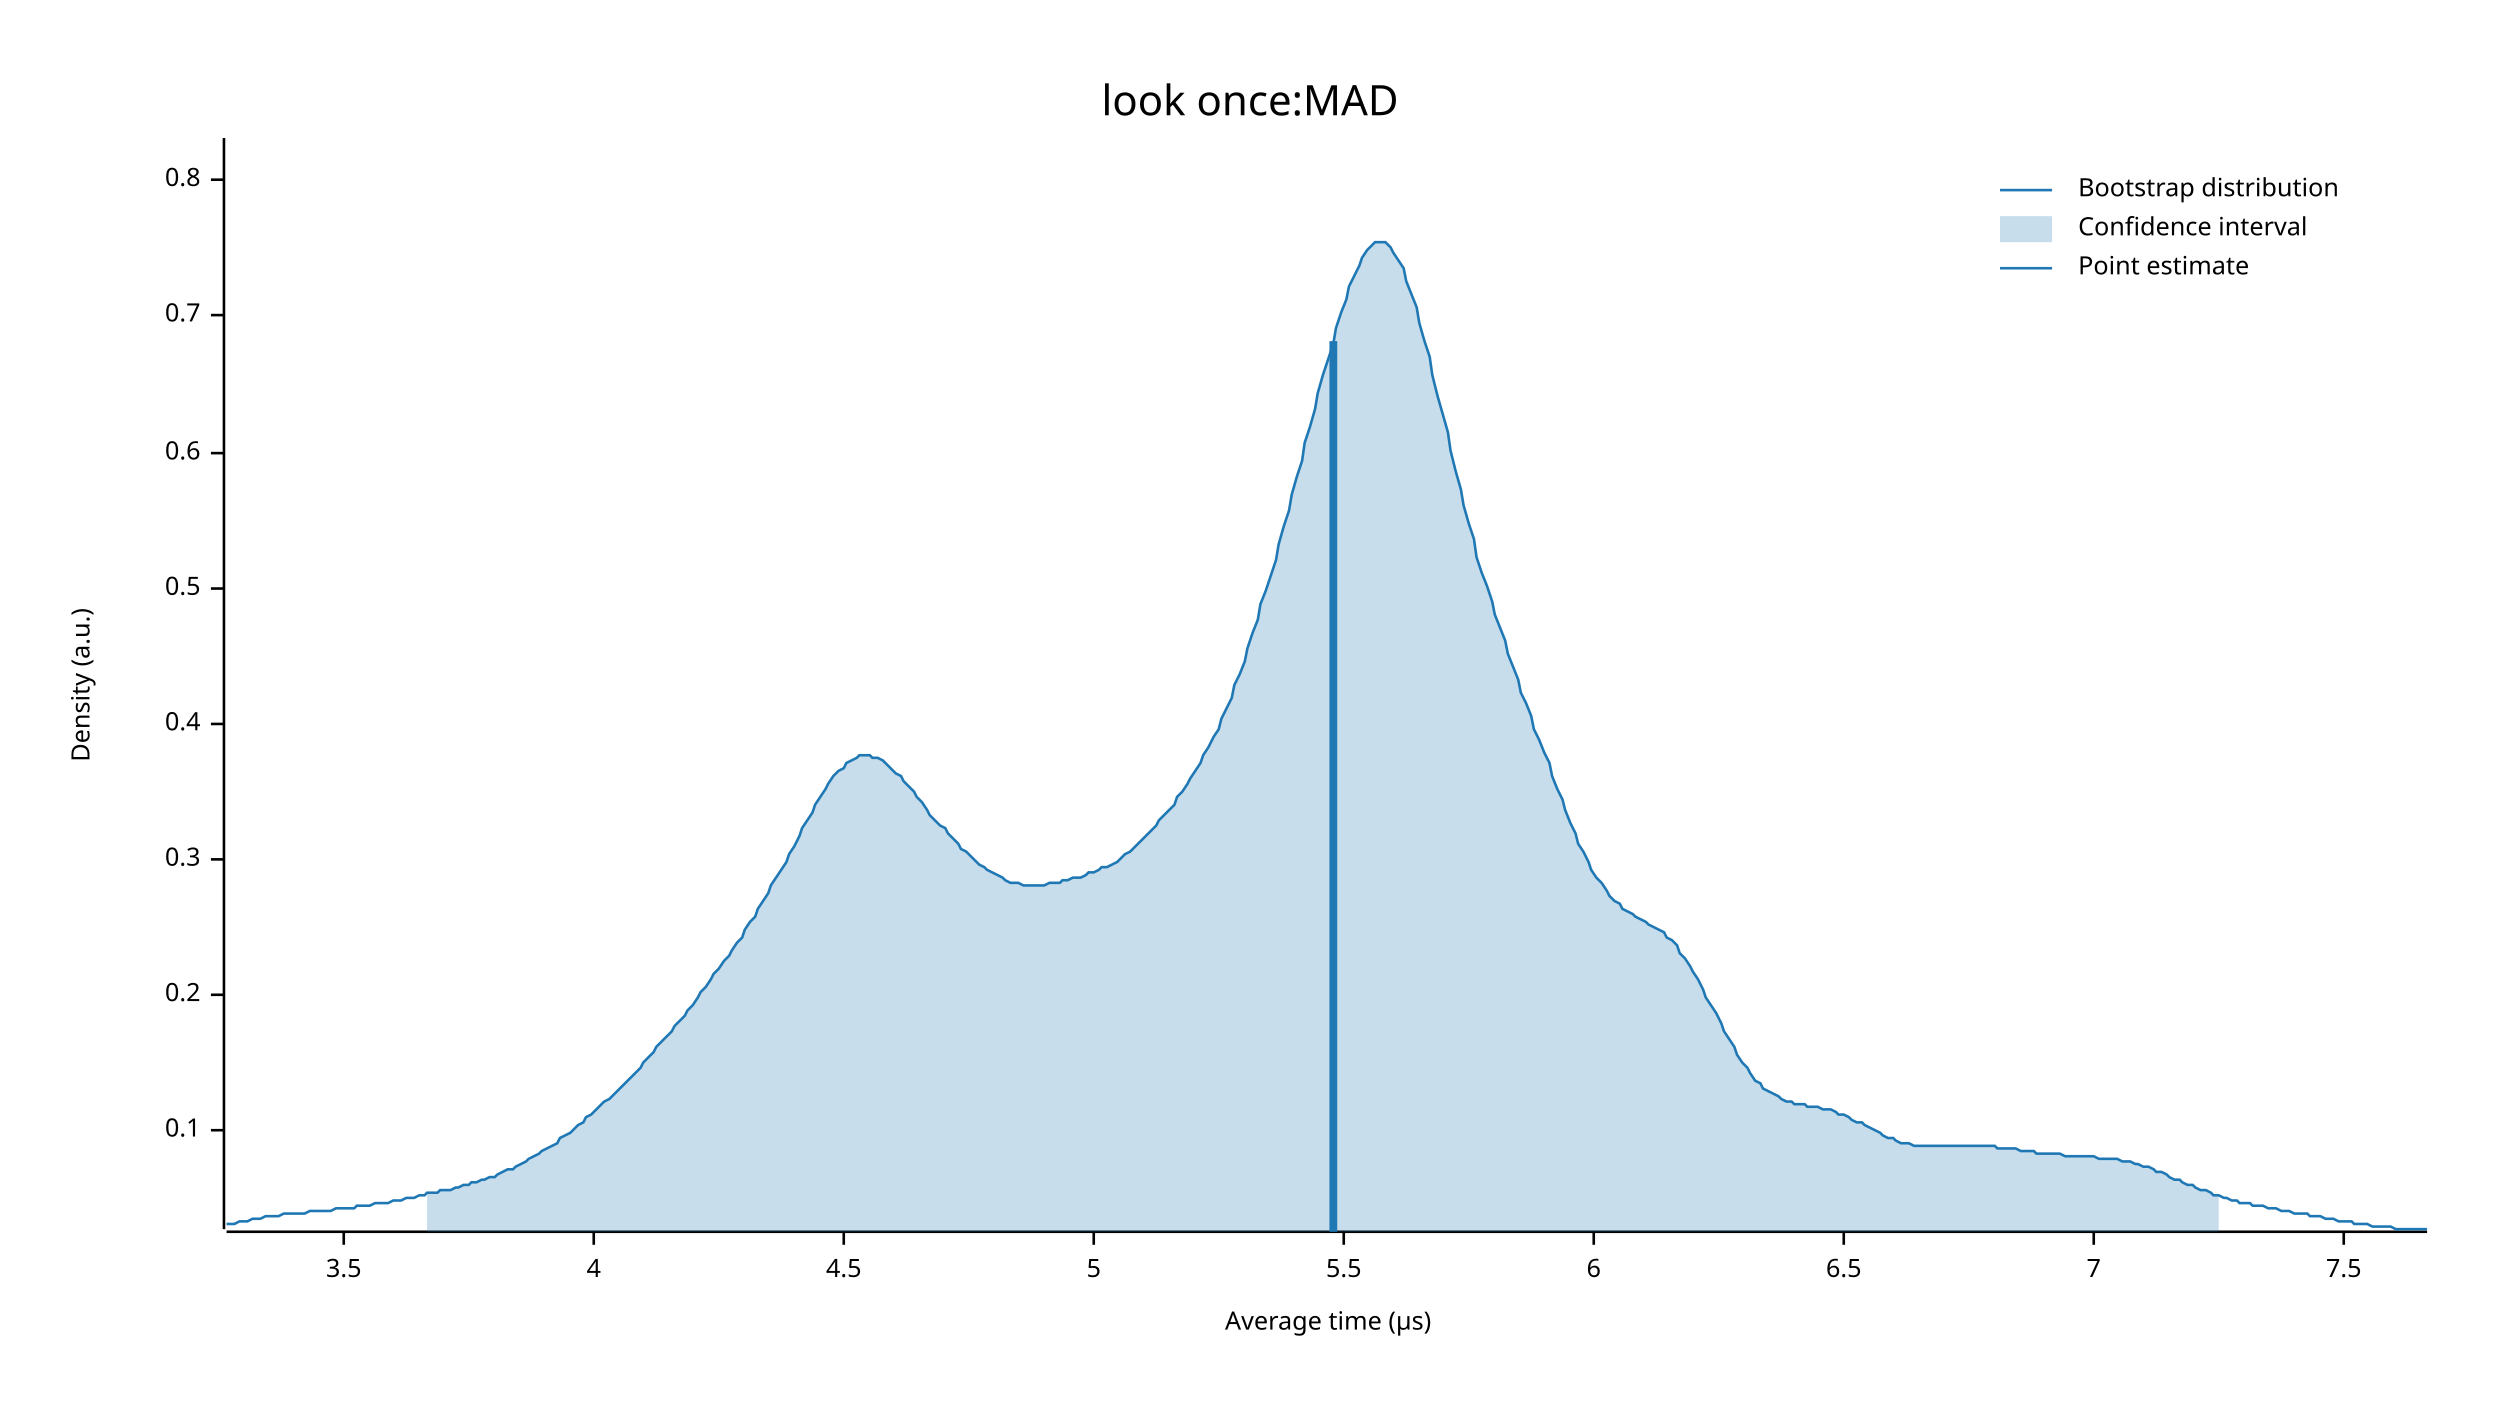
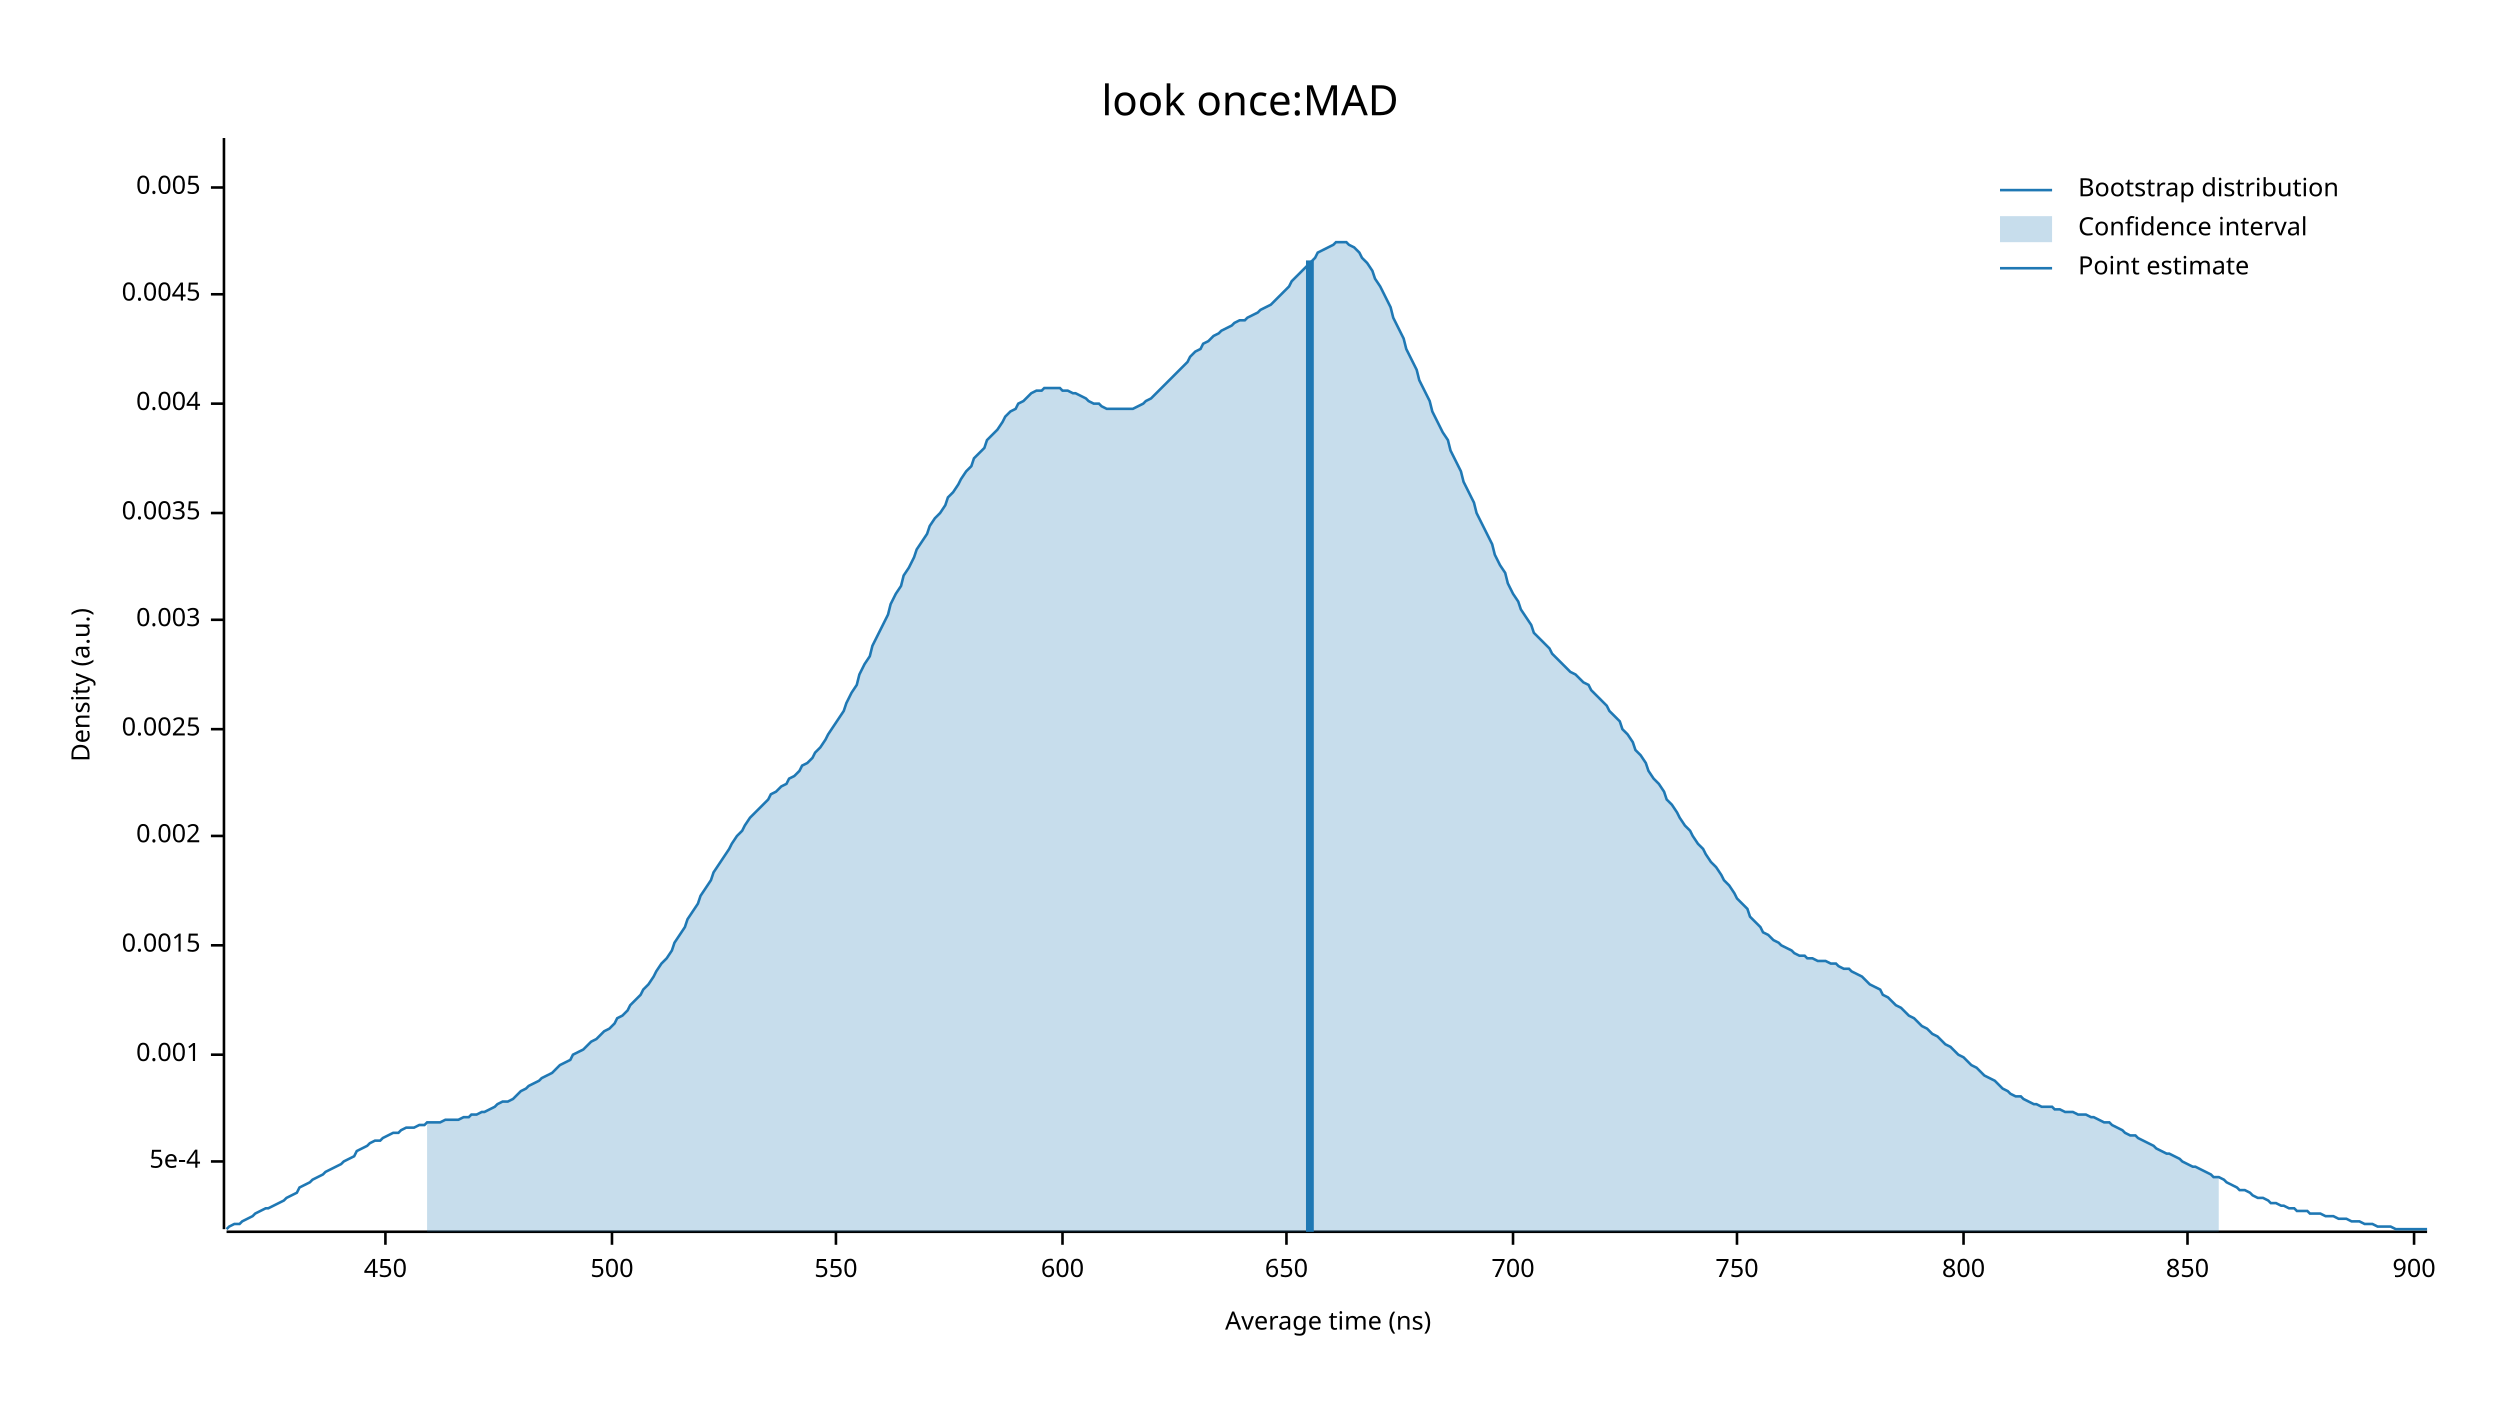
<svg xmlns="http://www.w3.org/2000/svg" width="960" height="540" viewBox="0 0 960 540">
  <text x="480" y="32" dy="0.76em" text-anchor="middle" font-family="sans-serif" font-size="16.129" opacity="1" fill="#000000">
look once:MAD
</text>
  <text x="27" y="263" dy="0.76em" text-anchor="middle" font-family="sans-serif" font-size="9.677" opacity="1" fill="#000000" transform="rotate(270, 27, 263)">
Density (a.u.)
</text>
  <text x="510" y="513" dy="-0.5ex" text-anchor="middle" font-family="sans-serif" font-size="9.677" opacity="1" fill="#000000">
- Average time (µs)
+ Average time (ns)
</text>
  <polyline fill="none" opacity="1" stroke="#000000" stroke-width="1" points="86,53 86,472 " />
-   <text x="77" y="434" dy="0.5ex" text-anchor="end" font-family="sans-serif" font-size="9.677" opacity="1" fill="#000000">
- 0.1
+   <text x="77" y="446" dy="0.5ex" text-anchor="end" font-family="sans-serif" font-size="9.677" opacity="1" fill="#000000">
+ 5e-4
</text>
-   <polyline fill="none" opacity="1" stroke="#000000" stroke-width="1" points="81,434 86,434 " />
-   <text x="77" y="382" dy="0.5ex" text-anchor="end" font-family="sans-serif" font-size="9.677" opacity="1" fill="#000000">
- 0.2
+   <polyline fill="none" opacity="1" stroke="#000000" stroke-width="1" points="81,446 86,446 " />
+   <text x="77" y="405" dy="0.5ex" text-anchor="end" font-family="sans-serif" font-size="9.677" opacity="1" fill="#000000">
+ 0.001
</text>
-   <polyline fill="none" opacity="1" stroke="#000000" stroke-width="1" points="81,382 86,382 " />
-   <text x="77" y="330" dy="0.5ex" text-anchor="end" font-family="sans-serif" font-size="9.677" opacity="1" fill="#000000">
- 0.3
+   <polyline fill="none" opacity="1" stroke="#000000" stroke-width="1" points="81,405 86,405 " />
+   <text x="77" y="363" dy="0.5ex" text-anchor="end" font-family="sans-serif" font-size="9.677" opacity="1" fill="#000000">
+ 0.0015
</text>
-   <polyline fill="none" opacity="1" stroke="#000000" stroke-width="1" points="81,330 86,330 " />
-   <text x="77" y="278" dy="0.5ex" text-anchor="end" font-family="sans-serif" font-size="9.677" opacity="1" fill="#000000">
- 0.4
+   <polyline fill="none" opacity="1" stroke="#000000" stroke-width="1" points="81,363 86,363 " />
+   <text x="77" y="321" dy="0.5ex" text-anchor="end" font-family="sans-serif" font-size="9.677" opacity="1" fill="#000000">
+ 0.002
</text>
-   <polyline fill="none" opacity="1" stroke="#000000" stroke-width="1" points="81,278 86,278 " />
-   <text x="77" y="226" dy="0.5ex" text-anchor="end" font-family="sans-serif" font-size="9.677" opacity="1" fill="#000000">
- 0.5
+   <polyline fill="none" opacity="1" stroke="#000000" stroke-width="1" points="81,321 86,321 " />
+   <text x="77" y="280" dy="0.5ex" text-anchor="end" font-family="sans-serif" font-size="9.677" opacity="1" fill="#000000">
+ 0.0025
</text>
-   <polyline fill="none" opacity="1" stroke="#000000" stroke-width="1" points="81,226 86,226 " />
-   <text x="77" y="174" dy="0.5ex" text-anchor="end" font-family="sans-serif" font-size="9.677" opacity="1" fill="#000000">
- 0.6
+   <polyline fill="none" opacity="1" stroke="#000000" stroke-width="1" points="81,280 86,280 " />
+   <text x="77" y="238" dy="0.5ex" text-anchor="end" font-family="sans-serif" font-size="9.677" opacity="1" fill="#000000">
+ 0.003
</text>
-   <polyline fill="none" opacity="1" stroke="#000000" stroke-width="1" points="81,174 86,174 " />
-   <text x="77" y="121" dy="0.5ex" text-anchor="end" font-family="sans-serif" font-size="9.677" opacity="1" fill="#000000">
- 0.7
+   <polyline fill="none" opacity="1" stroke="#000000" stroke-width="1" points="81,238 86,238 " />
+   <text x="77" y="197" dy="0.5ex" text-anchor="end" font-family="sans-serif" font-size="9.677" opacity="1" fill="#000000">
+ 0.0035
</text>
-   <polyline fill="none" opacity="1" stroke="#000000" stroke-width="1" points="81,121 86,121 " />
-   <text x="77" y="69" dy="0.5ex" text-anchor="end" font-family="sans-serif" font-size="9.677" opacity="1" fill="#000000">
- 0.8
+   <polyline fill="none" opacity="1" stroke="#000000" stroke-width="1" points="81,197 86,197 " />
+   <text x="77" y="155" dy="0.5ex" text-anchor="end" font-family="sans-serif" font-size="9.677" opacity="1" fill="#000000">
+ 0.004
</text>
-   <polyline fill="none" opacity="1" stroke="#000000" stroke-width="1" points="81,69 86,69 " />
+   <polyline fill="none" opacity="1" stroke="#000000" stroke-width="1" points="81,155 86,155 " />
+   <text x="77" y="113" dy="0.5ex" text-anchor="end" font-family="sans-serif" font-size="9.677" opacity="1" fill="#000000">
+ 0.0045
+ </text>
+   <polyline fill="none" opacity="1" stroke="#000000" stroke-width="1" points="81,113 86,113 " />
+   <text x="77" y="72" dy="0.5ex" text-anchor="end" font-family="sans-serif" font-size="9.677" opacity="1" fill="#000000">
+ 0.005
+ </text>
+   <polyline fill="none" opacity="1" stroke="#000000" stroke-width="1" points="81,72 86,72 " />
  <polyline fill="none" opacity="1" stroke="#000000" stroke-width="1" points="87,473 932,473 " />
-   <text x="132" y="483" dy="0.76em" text-anchor="middle" font-family="sans-serif" font-size="9.677" opacity="1" fill="#000000">
- 3.5
+   <text x="148" y="483" dy="0.76em" text-anchor="middle" font-family="sans-serif" font-size="9.677" opacity="1" fill="#000000">
+ 450
</text>
-   <polyline fill="none" opacity="1" stroke="#000000" stroke-width="1" points="132,473 132,478 " />
-   <text x="228" y="483" dy="0.76em" text-anchor="middle" font-family="sans-serif" font-size="9.677" opacity="1" fill="#000000">
- 4
+   <polyline fill="none" opacity="1" stroke="#000000" stroke-width="1" points="148,473 148,478 " />
+   <text x="235" y="483" dy="0.76em" text-anchor="middle" font-family="sans-serif" font-size="9.677" opacity="1" fill="#000000">
+ 500
</text>
-   <polyline fill="none" opacity="1" stroke="#000000" stroke-width="1" points="228,473 228,478 " />
-   <text x="324" y="483" dy="0.76em" text-anchor="middle" font-family="sans-serif" font-size="9.677" opacity="1" fill="#000000">
- 4.5
+   <polyline fill="none" opacity="1" stroke="#000000" stroke-width="1" points="235,473 235,478 " />
+   <text x="321" y="483" dy="0.76em" text-anchor="middle" font-family="sans-serif" font-size="9.677" opacity="1" fill="#000000">
+ 550
</text>
-   <polyline fill="none" opacity="1" stroke="#000000" stroke-width="1" points="324,473 324,478 " />
-   <text x="420" y="483" dy="0.76em" text-anchor="middle" font-family="sans-serif" font-size="9.677" opacity="1" fill="#000000">
- 5
+   <polyline fill="none" opacity="1" stroke="#000000" stroke-width="1" points="321,473 321,478 " />
+   <text x="408" y="483" dy="0.76em" text-anchor="middle" font-family="sans-serif" font-size="9.677" opacity="1" fill="#000000">
+ 600
</text>
-   <polyline fill="none" opacity="1" stroke="#000000" stroke-width="1" points="420,473 420,478 " />
-   <text x="516" y="483" dy="0.76em" text-anchor="middle" font-family="sans-serif" font-size="9.677" opacity="1" fill="#000000">
- 5.5
+   <polyline fill="none" opacity="1" stroke="#000000" stroke-width="1" points="408,473 408,478 " />
+   <text x="494" y="483" dy="0.76em" text-anchor="middle" font-family="sans-serif" font-size="9.677" opacity="1" fill="#000000">
+ 650
</text>
-   <polyline fill="none" opacity="1" stroke="#000000" stroke-width="1" points="516,473 516,478 " />
-   <text x="612" y="483" dy="0.76em" text-anchor="middle" font-family="sans-serif" font-size="9.677" opacity="1" fill="#000000">
- 6
+   <polyline fill="none" opacity="1" stroke="#000000" stroke-width="1" points="494,473 494,478 " />
+   <text x="581" y="483" dy="0.76em" text-anchor="middle" font-family="sans-serif" font-size="9.677" opacity="1" fill="#000000">
+ 700
</text>
-   <polyline fill="none" opacity="1" stroke="#000000" stroke-width="1" points="612,473 612,478 " />
-   <text x="708" y="483" dy="0.76em" text-anchor="middle" font-family="sans-serif" font-size="9.677" opacity="1" fill="#000000">
- 6.5
+   <polyline fill="none" opacity="1" stroke="#000000" stroke-width="1" points="581,473 581,478 " />
+   <text x="667" y="483" dy="0.76em" text-anchor="middle" font-family="sans-serif" font-size="9.677" opacity="1" fill="#000000">
+ 750
</text>
-   <polyline fill="none" opacity="1" stroke="#000000" stroke-width="1" points="708,473 708,478 " />
-   <text x="804" y="483" dy="0.76em" text-anchor="middle" font-family="sans-serif" font-size="9.677" opacity="1" fill="#000000">
- 7
+   <polyline fill="none" opacity="1" stroke="#000000" stroke-width="1" points="667,473 667,478 " />
+   <text x="754" y="483" dy="0.76em" text-anchor="middle" font-family="sans-serif" font-size="9.677" opacity="1" fill="#000000">
+ 800
</text>
-   <polyline fill="none" opacity="1" stroke="#000000" stroke-width="1" points="804,473 804,478 " />
-   <text x="900" y="483" dy="0.76em" text-anchor="middle" font-family="sans-serif" font-size="9.677" opacity="1" fill="#000000">
- 7.5
+   <polyline fill="none" opacity="1" stroke="#000000" stroke-width="1" points="754,473 754,478 " />
+   <text x="840" y="483" dy="0.76em" text-anchor="middle" font-family="sans-serif" font-size="9.677" opacity="1" fill="#000000">
+ 850
</text>
-   <polyline fill="none" opacity="1" stroke="#000000" stroke-width="1" points="900,473 900,478 " />
-   <polyline fill="none" opacity="1" stroke="#1F78B4" stroke-width="1" points="87,470 88,470 90,470 92,469 93,469 95,469 97,468 98,468 100,468 102,467 103,467 105,467 107,467 109,466 110,466 112,466 114,466 115,466 117,466 119,465 120,465 122,465 124,465 125,465 127,465 129,464 131,464 132,464 134,464 136,464 137,463 139,463 141,463 142,463 144,462 146,462 147,462 149,462 151,461 153,461 154,461 156,460 158,460 159,460 161,459 163,459 164,458 166,458 168,458 169,457 171,457 173,457 175,456 176,456 178,455 180,455 181,454 183,454 185,453 186,453 188,452 190,452 191,451 193,450 195,449 197,449 198,448 200,447 202,446 203,445 205,444 207,443 208,442 210,441 212,440 214,439 215,437 217,436 219,435 220,434 222,432 224,431 225,429 227,428 229,426 230,425 232,423 234,422 236,420 237,419 239,417 241,415 242,414 244,412 246,410 247,408 249,406 251,404 252,402 254,400 256,398 258,396 259,394 261,392 263,390 264,388 266,386 268,383 269,381 271,379 273,376 274,374 276,372 278,369 280,367 281,365 283,362 285,360 286,357 288,354 290,352 291,349 293,346 295,343 296,340 298,337 300,334 302,331 303,328 305,325 307,321 308,318 310,315 312,312 313,309 315,306 317,303 318,301 320,298 322,296 324,295 325,293 327,292 329,291 330,290 332,290 334,290 335,291 337,291 339,292 341,294 342,295 344,297 346,298 347,300 349,302 351,304 352,306 354,308 356,311 357,313 359,315 361,317 363,318 364,320 366,322 368,324 369,326 371,327 373,329 374,330 376,332 378,333 379,334 381,335 383,336 385,337 386,338 388,339 390,339 391,339 393,340 395,340 396,340 398,340 400,340 401,340 403,339 405,339 407,339 408,338 410,338 412,337 413,337 415,337 417,336 418,335 420,335 422,334 423,333 425,333 427,332 429,331 430,330 432,328 434,327 435,326 437,324 439,322 440,321 442,319 444,317 445,315 447,313 449,311 451,309 452,306 454,304 456,301 457,299 459,296 461,293 462,290 464,287 466,283 468,280 469,276 471,272 473,268 474,263 476,259 478,254 479,249 481,243 483,238 484,232 486,227 488,221 490,215 491,209 493,202 495,196 496,190 498,183 500,177 501,170 503,164 505,157 506,151 508,144 510,138 512,132 513,126 515,120 517,115 518,110 520,106 522,102 523,99 525,96 527,94 528,93 530,93 532,93 534,95 535,97 537,100 539,103 540,108 542,113 544,118 545,124 547,131 549,137 550,144 552,152 554,159 556,166 557,173 559,181 561,188 562,194 564,201 566,207 567,214 569,220 571,225 573,231 574,236 576,241 578,246 579,251 581,256 583,261 584,266 586,270 588,275 589,280 591,284 593,289 595,293 596,298 598,303 600,307 601,311 603,316 605,320 606,324 608,327 610,331 611,334 613,337 615,339 617,342 618,344 620,346 622,347 623,349 625,350 627,351 628,352 630,353 632,354 633,355 635,356 637,357 639,358 640,360 642,361 644,363 645,366 647,368 649,371 650,373 652,376 654,380 655,383 657,386 659,389 661,393 662,396 664,399 666,402 667,405 669,408 671,410 672,412 674,415 676,416 677,418 679,419 681,420 683,421 684,422 686,423 688,423 689,424 691,424 693,424 694,425 696,425 698,425 700,426 701,426 703,426 705,427 706,428 708,428 710,429 711,430 713,431 715,431 716,432 718,433 720,434 722,435 723,436 725,437 727,437 728,438 730,439 732,439 733,439 735,440 737,440 738,440 740,440 742,440 744,440 745,440 747,440 749,440 750,440 752,440 754,440 755,440 757,440 759,440 760,440 762,440 764,440 766,440 767,441 769,441 771,441 772,441 774,441 776,442 777,442 779,442 781,442 782,443 784,443 786,443 788,443 789,443 791,443 793,444 794,444 796,444 798,444 799,444 801,444 803,444 804,444 806,445 808,445 810,445 811,445 813,445 815,446 816,446 818,446 820,447 821,447 823,448 825,448 827,449 828,450 830,450 832,451 833,452 835,453 837,453 838,454 840,455 842,455 843,456 845,457 847,457 849,458 850,459 852,459 854,460 855,460 857,461 859,461 860,462 862,462 864,462 865,463 867,463 869,463 871,464 872,464 874,464 876,465 877,465 879,465 881,466 882,466 884,466 886,466 887,467 889,467 891,467 893,468 894,468 896,468 898,469 899,469 901,469 903,469 904,470 906,470 908,470 909,470 911,471 913,471 915,471 916,471 918,471 920,472 921,472 923,472 925,472 926,472 928,472 930,472 932,472 " />
-   <polygon opacity="0.25" fill="#1F78B4" points="164,458 166,458 168,458 169,457 171,457 173,457 175,456 176,456 178,455 180,455 181,454 183,454 185,453 186,453 188,452 190,452 191,451 193,450 195,449 197,449 198,448 200,447 202,446 203,445 205,444 207,443 208,442 210,441 212,440 214,439 215,437 217,436 219,435 220,434 222,432 224,431 225,429 227,428 229,426 230,425 232,423 234,422 236,420 237,419 239,417 241,415 242,414 244,412 246,410 247,408 249,406 251,404 252,402 254,400 256,398 258,396 259,394 261,392 263,390 264,388 266,386 268,383 269,381 271,379 273,376 274,374 276,372 278,369 280,367 281,365 283,362 285,360 286,357 288,354 290,352 291,349 293,346 295,343 296,340 298,337 300,334 302,331 303,328 305,325 307,321 308,318 310,315 312,312 313,309 315,306 317,303 318,301 320,298 322,296 324,295 325,293 327,292 329,291 330,290 332,290 334,290 335,291 337,291 339,292 341,294 342,295 344,297 346,298 347,300 349,302 351,304 352,306 354,308 356,311 357,313 359,315 361,317 363,318 364,320 366,322 368,324 369,326 371,327 373,329 374,330 376,332 378,333 379,334 381,335 383,336 385,337 386,338 388,339 390,339 391,339 393,340 395,340 396,340 398,340 400,340 401,340 403,339 405,339 407,339 408,338 410,338 412,337 413,337 415,337 417,336 418,335 420,335 422,334 423,333 425,333 427,332 429,331 430,330 432,328 434,327 435,326 437,324 439,322 440,321 442,319 444,317 445,315 447,313 449,311 451,309 452,306 454,304 456,301 457,299 459,296 461,293 462,290 464,287 466,283 468,280 469,276 471,272 473,268 474,263 476,259 478,254 479,249 481,243 483,238 484,232 486,227 488,221 490,215 491,209 493,202 495,196 496,190 498,183 500,177 501,170 503,164 505,157 506,151 508,144 510,138 512,132 513,126 515,120 517,115 518,110 520,106 522,102 523,99 525,96 527,94 528,93 530,93 532,93 534,95 535,97 537,100 539,103 540,108 542,113 544,118 545,124 547,131 549,137 550,144 552,152 554,159 556,166 557,173 559,181 561,188 562,194 564,201 566,207 567,214 569,220 571,225 573,231 574,236 576,241 578,246 579,251 581,256 583,261 584,266 586,270 588,275 589,280 591,284 593,289 595,293 596,298 598,303 600,307 601,311 603,316 605,320 606,324 608,327 610,331 611,334 613,337 615,339 617,342 618,344 620,346 622,347 623,349 625,350 627,351 628,352 630,353 632,354 633,355 635,356 637,357 639,358 640,360 642,361 644,363 645,366 647,368 649,371 650,373 652,376 654,380 655,383 657,386 659,389 661,393 662,396 664,399 666,402 667,405 669,408 671,410 672,412 674,415 676,416 677,418 679,419 681,420 683,421 684,422 686,423 688,423 689,424 691,424 693,424 694,425 696,425 698,425 700,426 701,426 703,426 705,427 706,428 708,428 710,429 711,430 713,431 715,431 716,432 718,433 720,434 722,435 723,436 725,437 727,437 728,438 730,439 732,439 733,439 735,440 737,440 738,440 740,440 742,440 744,440 745,440 747,440 749,440 750,440 752,440 754,440 755,440 757,440 759,440 760,440 762,440 764,440 766,440 767,441 769,441 771,441 772,441 774,441 776,442 777,442 779,442 781,442 782,443 784,443 786,443 788,443 789,443 791,443 793,444 794,444 796,444 798,444 799,444 801,444 803,444 804,444 806,445 808,445 810,445 811,445 813,445 815,446 816,446 818,446 820,447 821,447 823,448 825,448 827,449 828,450 830,450 832,451 833,452 835,453 837,453 838,454 840,455 842,455 843,456 845,457 847,457 849,458 850,459 852,459 852,473 164,473 " />
-   <polyline fill="none" opacity="1" stroke="#1F78B4" stroke-width="3" points="512,473 512,131 " />
+   <polyline fill="none" opacity="1" stroke="#000000" stroke-width="1" points="840,473 840,478 " />
+   <text x="927" y="483" dy="0.76em" text-anchor="middle" font-family="sans-serif" font-size="9.677" opacity="1" fill="#000000">
+ 900
+ </text>
+   <polyline fill="none" opacity="1" stroke="#000000" stroke-width="1" points="927,473 927,478 " />
+   <polyline fill="none" opacity="1" stroke="#1F78B4" stroke-width="1" points="87,472 88,471 90,470 92,470 93,469 95,468 97,467 98,466 100,465 102,464 103,464 105,463 107,462 109,461 110,460 112,459 114,458 115,456 117,455 119,454 120,453 122,452 124,451 125,450 127,449 129,448 131,447 132,446 134,445 136,444 137,442 139,441 141,440 142,439 144,438 146,438 147,437 149,436 151,435 153,435 154,434 156,433 158,433 159,433 161,432 163,432 164,431 166,431 168,431 169,431 171,430 173,430 175,430 176,430 178,429 180,429 181,428 183,428 185,427 186,427 188,426 190,425 191,424 193,423 195,423 197,422 198,421 200,419 202,418 203,417 205,416 207,415 208,414 210,413 212,412 214,410 215,409 217,408 219,407 220,405 222,404 224,403 225,402 227,400 229,399 230,398 232,396 234,395 236,393 237,391 239,390 241,388 242,386 244,384 246,382 247,380 249,378 251,375 252,373 254,370 256,368 258,365 259,362 261,359 263,356 264,353 266,350 268,347 269,344 271,341 273,338 274,335 276,332 278,329 280,326 281,324 283,321 285,319 286,317 288,314 290,312 291,311 293,309 295,307 296,305 298,304 300,302 302,301 303,299 305,298 307,296 308,294 310,293 312,291 313,289 315,287 317,284 318,282 320,279 322,276 324,273 325,270 327,266 329,263 330,259 332,255 334,252 335,248 337,244 339,240 341,236 342,232 344,228 346,225 347,221 349,218 351,214 352,211 354,208 356,205 357,202 359,199 361,197 363,194 364,191 366,189 368,186 369,184 371,181 373,179 374,176 376,174 378,172 379,169 381,167 383,165 385,162 386,160 388,158 390,157 391,155 393,154 395,152 396,151 398,150 400,150 401,149 403,149 405,149 407,149 408,150 410,150 412,151 413,151 415,152 417,153 418,154 420,155 422,155 423,156 425,157 427,157 429,157 430,157 432,157 434,157 435,157 437,156 439,155 440,154 442,153 444,151 445,150 447,148 449,146 451,144 452,143 454,141 456,139 457,137 459,135 461,134 462,132 464,131 466,129 468,128 469,127 471,126 473,125 474,124 476,123 478,123 479,122 481,121 483,120 484,119 486,118 488,117 490,115 491,114 493,112 495,110 496,108 498,106 500,104 501,103 503,101 505,99 506,97 508,96 510,95 512,94 513,93 515,93 517,93 518,94 520,95 522,97 523,99 525,101 527,104 528,107 530,110 532,114 534,118 535,122 537,126 539,130 540,134 542,138 544,142 545,146 547,150 549,154 550,158 552,162 554,166 556,169 557,173 559,177 561,181 562,185 564,189 566,193 567,197 569,201 571,205 573,209 574,213 576,217 578,220 579,224 581,228 583,231 584,234 586,237 588,240 589,243 591,245 593,247 595,249 596,251 598,253 600,255 601,256 603,258 605,259 606,260 608,262 610,263 611,265 613,267 615,269 617,271 618,273 620,275 622,277 623,280 625,282 627,285 628,288 630,290 632,293 633,296 635,299 637,301 639,304 640,307 642,309 644,312 645,314 647,317 649,319 650,321 652,324 654,326 655,328 657,331 659,333 661,336 662,338 664,340 666,343 667,345 669,347 671,349 672,352 674,354 676,356 677,358 679,359 681,361 683,362 684,363 686,364 688,365 689,366 691,367 693,367 694,368 696,368 698,369 700,369 701,369 703,370 705,370 706,371 708,372 710,372 711,373 713,374 715,375 716,376 718,378 720,379 722,380 723,382 725,383 727,385 728,386 730,387 732,389 733,390 735,391 737,393 738,394 740,395 742,397 744,398 745,399 747,401 749,402 750,403 752,405 754,406 755,407 757,409 759,410 760,411 762,413 764,414 766,415 767,416 769,418 771,419 772,420 774,421 776,421 777,422 779,423 781,424 782,424 784,425 786,425 788,425 789,426 791,426 793,427 794,427 796,427 798,428 799,428 801,428 803,429 804,429 806,430 808,431 810,431 811,432 813,433 815,434 816,435 818,436 820,436 821,437 823,438 825,439 827,440 828,441 830,442 832,443 833,443 835,444 837,445 838,446 840,447 842,448 843,448 845,449 847,450 849,451 850,452 852,452 854,453 855,454 857,455 859,456 860,457 862,457 864,458 865,459 867,460 869,460 871,461 872,462 874,462 876,463 877,463 879,464 881,464 882,465 884,465 886,465 887,466 889,466 891,466 893,467 894,467 896,467 898,468 899,468 901,468 903,469 904,469 906,469 908,470 909,470 911,470 913,471 915,471 916,471 918,471 920,472 921,472 923,472 925,472 926,472 928,472 930,472 932,472 " />
+   <polygon opacity="0.25" fill="#1F78B4" points="164,431 166,431 168,431 169,431 171,430 173,430 175,430 176,430 178,429 180,429 181,428 183,428 185,427 186,427 188,426 190,425 191,424 193,423 195,423 197,422 198,421 200,419 202,418 203,417 205,416 207,415 208,414 210,413 212,412 214,410 215,409 217,408 219,407 220,405 222,404 224,403 225,402 227,400 229,399 230,398 232,396 234,395 236,393 237,391 239,390 241,388 242,386 244,384 246,382 247,380 249,378 251,375 252,373 254,370 256,368 258,365 259,362 261,359 263,356 264,353 266,350 268,347 269,344 271,341 273,338 274,335 276,332 278,329 280,326 281,324 283,321 285,319 286,317 288,314 290,312 291,311 293,309 295,307 296,305 298,304 300,302 302,301 303,299 305,298 307,296 308,294 310,293 312,291 313,289 315,287 317,284 318,282 320,279 322,276 324,273 325,270 327,266 329,263 330,259 332,255 334,252 335,248 337,244 339,240 341,236 342,232 344,228 346,225 347,221 349,218 351,214 352,211 354,208 356,205 357,202 359,199 361,197 363,194 364,191 366,189 368,186 369,184 371,181 373,179 374,176 376,174 378,172 379,169 381,167 383,165 385,162 386,160 388,158 390,157 391,155 393,154 395,152 396,151 398,150 400,150 401,149 403,149 405,149 407,149 408,150 410,150 412,151 413,151 415,152 417,153 418,154 420,155 422,155 423,156 425,157 427,157 429,157 430,157 432,157 434,157 435,157 437,156 439,155 440,154 442,153 444,151 445,150 447,148 449,146 451,144 452,143 454,141 456,139 457,137 459,135 461,134 462,132 464,131 466,129 468,128 469,127 471,126 473,125 474,124 476,123 478,123 479,122 481,121 483,120 484,119 486,118 488,117 490,115 491,114 493,112 495,110 496,108 498,106 500,104 501,103 503,101 505,99 506,97 508,96 510,95 512,94 513,93 515,93 517,93 518,94 520,95 522,97 523,99 525,101 527,104 528,107 530,110 532,114 534,118 535,122 537,126 539,130 540,134 542,138 544,142 545,146 547,150 549,154 550,158 552,162 554,166 556,169 557,173 559,177 561,181 562,185 564,189 566,193 567,197 569,201 571,205 573,209 574,213 576,217 578,220 579,224 581,228 583,231 584,234 586,237 588,240 589,243 591,245 593,247 595,249 596,251 598,253 600,255 601,256 603,258 605,259 606,260 608,262 610,263 611,265 613,267 615,269 617,271 618,273 620,275 622,277 623,280 625,282 627,285 628,288 630,290 632,293 633,296 635,299 637,301 639,304 640,307 642,309 644,312 645,314 647,317 649,319 650,321 652,324 654,326 655,328 657,331 659,333 661,336 662,338 664,340 666,343 667,345 669,347 671,349 672,352 674,354 676,356 677,358 679,359 681,361 683,362 684,363 686,364 688,365 689,366 691,367 693,367 694,368 696,368 698,369 700,369 701,369 703,370 705,370 706,371 708,372 710,372 711,373 713,374 715,375 716,376 718,378 720,379 722,380 723,382 725,383 727,385 728,386 730,387 732,389 733,390 735,391 737,393 738,394 740,395 742,397 744,398 745,399 747,401 749,402 750,403 752,405 754,406 755,407 757,409 759,410 760,411 762,413 764,414 766,415 767,416 769,418 771,419 772,420 774,421 776,421 777,422 779,423 781,424 782,424 784,425 786,425 788,425 789,426 791,426 793,427 794,427 796,427 798,428 799,428 801,428 803,429 804,429 806,430 808,431 810,431 811,432 813,433 815,434 816,435 818,436 820,436 821,437 823,438 825,439 827,440 828,441 830,442 832,443 833,443 835,444 837,445 838,446 840,447 842,448 843,448 845,449 847,450 849,451 850,452 852,452 852,473 164,473 " />
+   <polyline fill="none" opacity="1" stroke="#1F78B4" stroke-width="3" points="503,473 503,100 " />
  <text x="798" y="68" dy="0.76em" text-anchor="start" font-family="sans-serif" font-size="9.677" opacity="1" fill="#000000">
Bootstrap distribution
</text>
  <text x="798" y="83" dy="0.76em" text-anchor="start" font-family="sans-serif" font-size="9.677" opacity="1" fill="#000000">
Confidence interval
</text>
  <text x="798" y="98" dy="0.76em" text-anchor="start" font-family="sans-serif" font-size="9.677" opacity="1" fill="#000000">
Point estimate
</text>
  <polyline fill="none" opacity="1" stroke="#1F78B4" stroke-width="1" points="768,73 788,73 " />
  <rect x="768" y="83" width="20" height="10" opacity="0.25" fill="#1F78B4" stroke="none" />
  <polyline fill="none" opacity="1" stroke="#1F78B4" stroke-width="1" points="768,103 788,103 " />
</svg>
